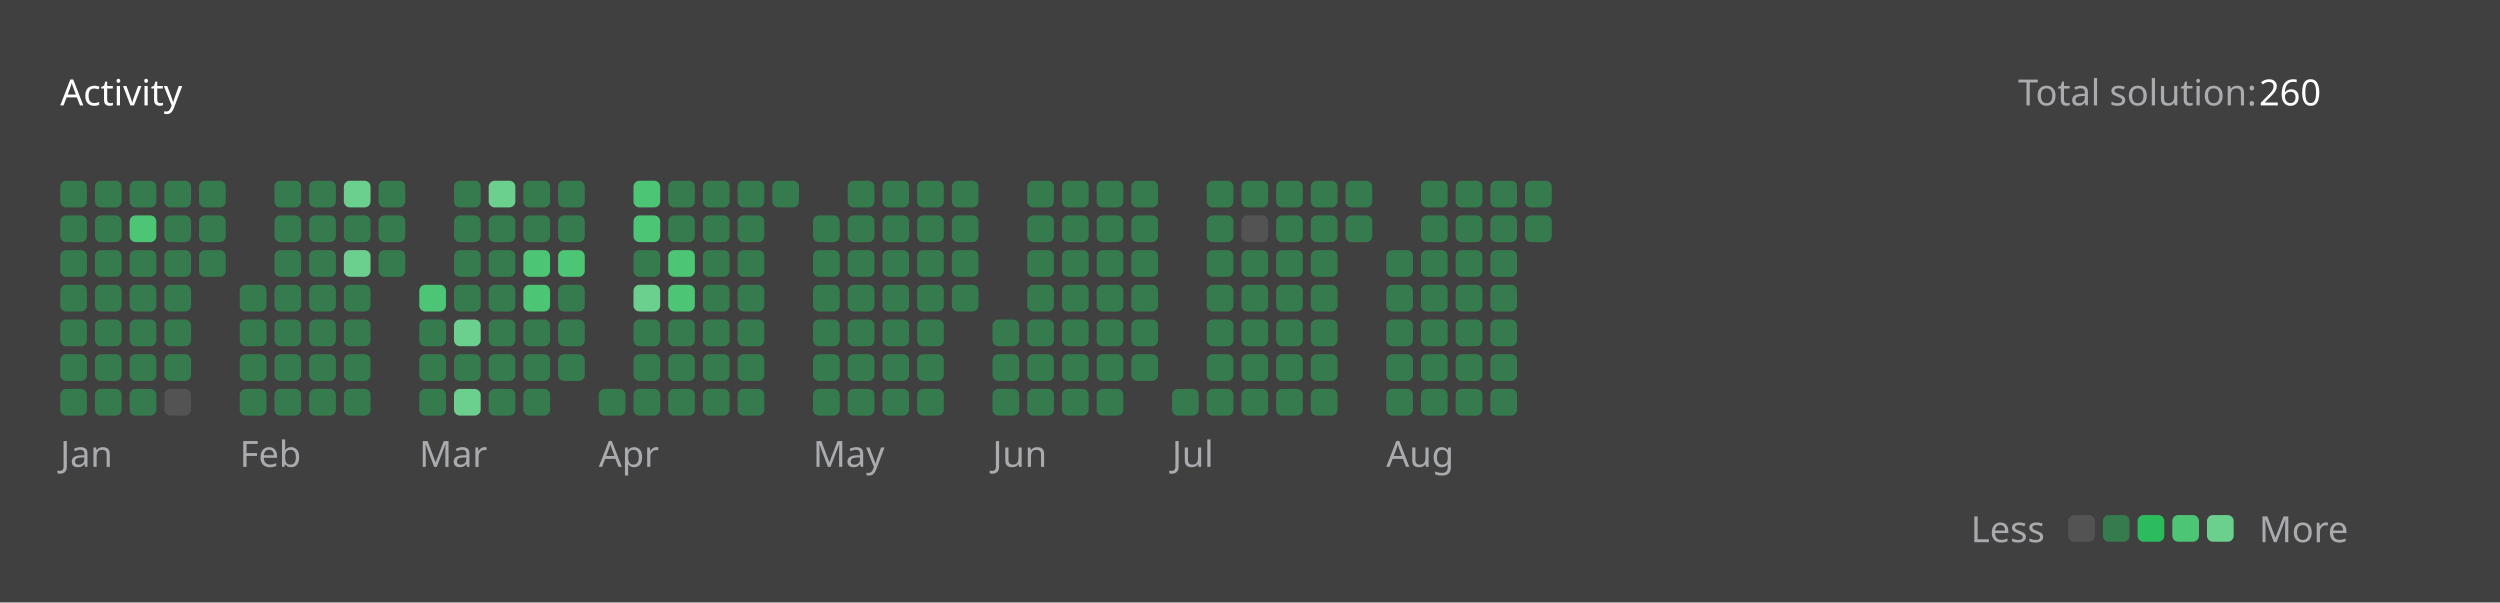
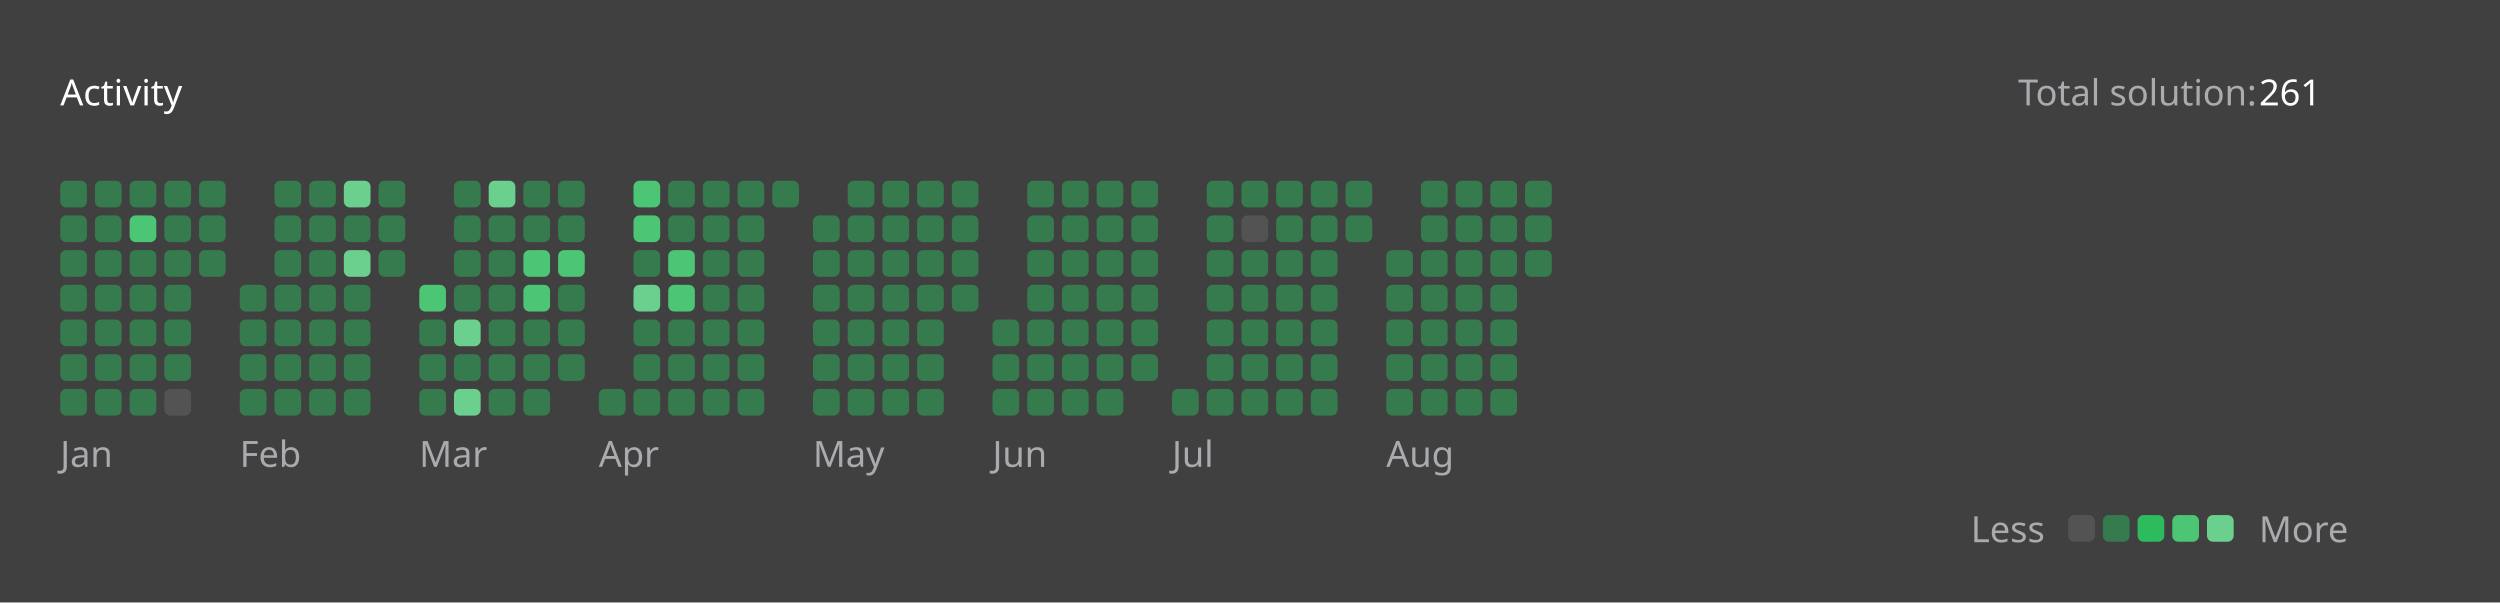
<svg xmlns="http://www.w3.org/2000/svg" version="1.1" height="200" width="830" viewBox="0 0 830 200">
  <style>*{font-family: "Segoe UI", Tahoma, Geneva, Verdana, sans-serif;}</style>
  <style>.title{font-weight: 500;font-size: 1rem;}</style>
  <style>.rotate-90{transform: rotate(-90deg);transform-origin: center;transform-box: fill-box;}</style>
  <style>.state{font-size: .75rem;}</style>
  <style>.light{color: #ffffff;fill: #ffffff;}</style>
  <style>.light-gray{color: #eff2f699;fill: #eff2f699;}</style>
  <style>.dark-gray{color: #ebebf54d;fill: #ebebf54d;}</style>
  <style>.gray{color: #747474;fill: #747474;}</style>
  <style>.orange{color: #ffa116;fill: #ffa116;}</style>
  <style>.background{color: #404040;fill: #404040;}</style>
  <style>.level-1-block{fill: #ffffff1a;}</style>
  <style>.level-2-block{fill: #2cb55d80;}</style>
  <style>.level-3-block{fill: #2cbb5dff;}</style>
  <style>.level-4-block{fill: #4cc575ff;}</style>
  <style>.level-5-block{fill: #6bcf8eff;}</style>
  <rect fill="#404040" x="0" y="0" width="830" height="200" rx="0.5rem" />
  <g text-anchor="start" text-decoration="1" class="title">
    <text x="20" y="35">
      <tspan class="light">Activity</tspan>
      <tspan class="orange" />
    </text>
  </g>
  <g class="state">
    <text x="670" y="35" class="light-gray"> Total solution: </text>
-     <text x="750" y="35" class="light"> 260 </text>
+     <text x="750" y="35" class="light"> 261 </text>
    <text x="678.88" y="180" class="light-gray" text-anchor="end">Less</text>
    <rect x="686.64" y="171" width="8.86" height="8.86" rx="2" ry="2" class="level-1-block" />
    <rect x="698.16" y="171" width="8.86" height="8.86" rx="2" ry="2" class="level-2-block" />
    <rect x="709.68" y="171" width="8.86" height="8.86" rx="2" ry="2" class="level-3-block" />
    <rect x="721.2" y="171" width="8.86" height="8.86" rx="2" ry="2" class="level-4-block" />
    <rect x="732.72" y="171" width="8.86" height="8.86" rx="2" ry="2" class="level-5-block" />
    <text x="750" y="180" class="light-gray">More</text>
  </g>
  <g x="20" y="60">
    <g x="20" y="60">
      <g x="20.0" y="60">
        <rect x="20.0" y="60.0" width="8.86" height="8.86" rx="2" ry="2" class="level-2-block" />
        <rect x="20.0" y="71.52" width="8.86" height="8.86" rx="2" ry="2" class="level-2-block" />
        <rect x="20.0" y="83.04" width="8.86" height="8.86" rx="2" ry="2" class="level-2-block" />
        <rect x="20.0" y="94.56" width="8.86" height="8.86" rx="2" ry="2" class="level-2-block" />
        <rect x="20.0" y="106.08" width="8.86" height="8.86" rx="2" ry="2" class="level-2-block" />
        <rect x="20.0" y="117.6" width="8.86" height="8.86" rx="2" ry="2" class="level-2-block" />
        <rect x="20.0" y="129.12" width="8.86" height="8.86" rx="2" ry="2" class="level-2-block" />
      </g>
      <g x="31.52" y="60">
        <rect x="31.52" y="60.0" width="8.86" height="8.86" rx="2" ry="2" class="level-2-block" />
        <rect x="31.52" y="71.52" width="8.86" height="8.86" rx="2" ry="2" class="level-2-block" />
        <rect x="31.52" y="83.04" width="8.86" height="8.86" rx="2" ry="2" class="level-2-block" />
        <rect x="31.52" y="94.56" width="8.86" height="8.86" rx="2" ry="2" class="level-2-block" />
        <rect x="31.52" y="106.08" width="8.86" height="8.86" rx="2" ry="2" class="level-2-block" />
        <rect x="31.52" y="117.6" width="8.86" height="8.86" rx="2" ry="2" class="level-2-block" />
        <rect x="31.52" y="129.12" width="8.86" height="8.86" rx="2" ry="2" class="level-2-block" />
      </g>
      <g x="43.04" y="60">
        <rect x="43.04" y="60.0" width="8.86" height="8.86" rx="2" ry="2" class="level-2-block" />
        <rect x="43.04" y="71.52" width="8.86" height="8.86" rx="2" ry="2" class="level-4-block" />
        <rect x="43.04" y="83.04" width="8.86" height="8.86" rx="2" ry="2" class="level-2-block" />
        <rect x="43.04" y="94.56" width="8.86" height="8.86" rx="2" ry="2" class="level-2-block" />
        <rect x="43.04" y="106.08" width="8.86" height="8.86" rx="2" ry="2" class="level-2-block" />
        <rect x="43.04" y="117.6" width="8.86" height="8.86" rx="2" ry="2" class="level-2-block" />
        <rect x="43.04" y="129.12" width="8.86" height="8.86" rx="2" ry="2" class="level-2-block" />
      </g>
      <g x="54.56" y="60">
        <rect x="54.56" y="60.0" width="8.86" height="8.86" rx="2" ry="2" class="level-2-block" />
        <rect x="54.56" y="71.52" width="8.86" height="8.86" rx="2" ry="2" class="level-2-block" />
        <rect x="54.56" y="83.04" width="8.86" height="8.86" rx="2" ry="2" class="level-2-block" />
        <rect x="54.56" y="94.56" width="8.86" height="8.86" rx="2" ry="2" class="level-2-block" />
        <rect x="54.56" y="106.08" width="8.86" height="8.86" rx="2" ry="2" class="level-2-block" />
        <rect x="54.56" y="117.6" width="8.86" height="8.86" rx="2" ry="2" class="level-2-block" />
        <rect x="54.56" y="129.12" width="8.86" height="8.86" rx="2" ry="2" class="level-1-block" />
      </g>
      <g x="66.08" y="60">
        <rect x="66.08" y="60.0" width="8.86" height="8.86" rx="2" ry="2" class="level-2-block" />
        <rect x="66.08" y="71.52" width="8.86" height="8.86" rx="2" ry="2" class="level-2-block" />
        <rect x="66.08" y="83.04" width="8.86" height="8.86" rx="2" ry="2" class="level-2-block" />
      </g>
      <text x="20.0" y="155" class="light-gray state">Jan</text>
    </g>
  </g>
  <g x="79.6" y="60">
    <g x="79.6" y="60">
      <g x="79.6" y="60">
        <rect x="79.6" y="94.56" width="8.86" height="8.86" rx="2" ry="2" class="level-2-block" />
        <rect x="79.6" y="106.08" width="8.86" height="8.86" rx="2" ry="2" class="level-2-block" />
        <rect x="79.6" y="117.6" width="8.86" height="8.86" rx="2" ry="2" class="level-2-block" />
        <rect x="79.6" y="129.12" width="8.86" height="8.86" rx="2" ry="2" class="level-2-block" />
      </g>
      <g x="91.12" y="60">
        <rect x="91.12" y="60.0" width="8.86" height="8.86" rx="2" ry="2" class="level-2-block" />
        <rect x="91.12" y="71.52" width="8.86" height="8.86" rx="2" ry="2" class="level-2-block" />
        <rect x="91.12" y="83.04" width="8.86" height="8.86" rx="2" ry="2" class="level-2-block" />
        <rect x="91.12" y="94.56" width="8.86" height="8.86" rx="2" ry="2" class="level-2-block" />
        <rect x="91.12" y="106.08" width="8.86" height="8.86" rx="2" ry="2" class="level-2-block" />
        <rect x="91.12" y="117.6" width="8.86" height="8.86" rx="2" ry="2" class="level-2-block" />
        <rect x="91.12" y="129.12" width="8.86" height="8.86" rx="2" ry="2" class="level-2-block" />
      </g>
      <g x="102.64" y="60">
        <rect x="102.64" y="60.0" width="8.86" height="8.86" rx="2" ry="2" class="level-2-block" />
        <rect x="102.64" y="71.52" width="8.86" height="8.86" rx="2" ry="2" class="level-2-block" />
        <rect x="102.64" y="83.04" width="8.86" height="8.86" rx="2" ry="2" class="level-2-block" />
        <rect x="102.64" y="94.56" width="8.86" height="8.86" rx="2" ry="2" class="level-2-block" />
        <rect x="102.64" y="106.08" width="8.86" height="8.86" rx="2" ry="2" class="level-2-block" />
        <rect x="102.64" y="117.6" width="8.86" height="8.86" rx="2" ry="2" class="level-2-block" />
        <rect x="102.64" y="129.12" width="8.86" height="8.86" rx="2" ry="2" class="level-2-block" />
      </g>
      <g x="114.16" y="60">
        <rect x="114.16" y="60.0" width="8.86" height="8.86" rx="2" ry="2" class="level-5-block" />
        <rect x="114.16" y="71.52" width="8.86" height="8.86" rx="2" ry="2" class="level-2-block" />
        <rect x="114.16" y="83.04" width="8.86" height="8.86" rx="2" ry="2" class="level-5-block" />
        <rect x="114.16" y="94.56" width="8.86" height="8.86" rx="2" ry="2" class="level-2-block" />
        <rect x="114.16" y="106.08" width="8.86" height="8.86" rx="2" ry="2" class="level-2-block" />
        <rect x="114.16" y="117.6" width="8.86" height="8.86" rx="2" ry="2" class="level-2-block" />
        <rect x="114.16" y="129.12" width="8.86" height="8.86" rx="2" ry="2" class="level-2-block" />
      </g>
      <g x="125.68" y="60">
        <rect x="125.68" y="60.0" width="8.86" height="8.86" rx="2" ry="2" class="level-2-block" />
        <rect x="125.68" y="71.52" width="8.86" height="8.86" rx="2" ry="2" class="level-2-block" />
        <rect x="125.68" y="83.04" width="8.86" height="8.86" rx="2" ry="2" class="level-2-block" />
      </g>
      <text x="79.6" y="155" class="light-gray state">Feb</text>
    </g>
  </g>
  <g x="139.2" y="60">
    <g x="139.2" y="60">
      <g x="139.2" y="60">
        <rect x="139.2" y="94.56" width="8.86" height="8.86" rx="2" ry="2" class="level-4-block" />
        <rect x="139.2" y="106.08" width="8.86" height="8.86" rx="2" ry="2" class="level-2-block" />
        <rect x="139.2" y="117.6" width="8.86" height="8.86" rx="2" ry="2" class="level-2-block" />
        <rect x="139.2" y="129.12" width="8.86" height="8.86" rx="2" ry="2" class="level-2-block" />
      </g>
      <g x="150.72" y="60">
        <rect x="150.72" y="60.0" width="8.86" height="8.86" rx="2" ry="2" class="level-2-block" />
        <rect x="150.72" y="71.52" width="8.86" height="8.86" rx="2" ry="2" class="level-2-block" />
        <rect x="150.72" y="83.04" width="8.86" height="8.86" rx="2" ry="2" class="level-2-block" />
        <rect x="150.72" y="94.56" width="8.86" height="8.86" rx="2" ry="2" class="level-2-block" />
        <rect x="150.72" y="106.08" width="8.86" height="8.86" rx="2" ry="2" class="level-5-block" />
        <rect x="150.72" y="117.6" width="8.86" height="8.86" rx="2" ry="2" class="level-2-block" />
        <rect x="150.72" y="129.12" width="8.86" height="8.86" rx="2" ry="2" class="level-5-block" />
      </g>
      <g x="162.24" y="60">
        <rect x="162.24" y="60.0" width="8.86" height="8.86" rx="2" ry="2" class="level-5-block" />
        <rect x="162.24" y="71.52" width="8.86" height="8.86" rx="2" ry="2" class="level-2-block" />
        <rect x="162.24" y="83.04" width="8.86" height="8.86" rx="2" ry="2" class="level-2-block" />
        <rect x="162.24" y="94.56" width="8.86" height="8.86" rx="2" ry="2" class="level-2-block" />
        <rect x="162.24" y="106.08" width="8.86" height="8.86" rx="2" ry="2" class="level-2-block" />
        <rect x="162.24" y="117.6" width="8.86" height="8.86" rx="2" ry="2" class="level-2-block" />
        <rect x="162.24" y="129.12" width="8.86" height="8.86" rx="2" ry="2" class="level-2-block" />
      </g>
      <g x="173.76" y="60">
        <rect x="173.76" y="60.0" width="8.86" height="8.86" rx="2" ry="2" class="level-2-block" />
        <rect x="173.76" y="71.52" width="8.86" height="8.86" rx="2" ry="2" class="level-2-block" />
        <rect x="173.76" y="83.04" width="8.86" height="8.86" rx="2" ry="2" class="level-4-block" />
        <rect x="173.76" y="94.56" width="8.86" height="8.86" rx="2" ry="2" class="level-4-block" />
        <rect x="173.76" y="106.08" width="8.86" height="8.86" rx="2" ry="2" class="level-2-block" />
        <rect x="173.76" y="117.6" width="8.86" height="8.86" rx="2" ry="2" class="level-2-block" />
        <rect x="173.76" y="129.12" width="8.86" height="8.86" rx="2" ry="2" class="level-2-block" />
      </g>
      <g x="185.28" y="60">
        <rect x="185.28" y="60.0" width="8.86" height="8.86" rx="2" ry="2" class="level-2-block" />
        <rect x="185.28" y="71.52" width="8.86" height="8.86" rx="2" ry="2" class="level-2-block" />
        <rect x="185.28" y="83.04" width="8.86" height="8.86" rx="2" ry="2" class="level-4-block" />
        <rect x="185.28" y="94.56" width="8.86" height="8.86" rx="2" ry="2" class="level-2-block" />
        <rect x="185.28" y="106.08" width="8.86" height="8.86" rx="2" ry="2" class="level-2-block" />
        <rect x="185.28" y="117.6" width="8.86" height="8.86" rx="2" ry="2" class="level-2-block" />
      </g>
      <text x="139.2" y="155" class="light-gray state">Mar</text>
    </g>
  </g>
  <g x="198.8" y="60">
    <g x="198.8" y="60">
      <g x="198.8" y="60">
        <rect x="198.8" y="129.12" width="8.86" height="8.86" rx="2" ry="2" class="level-2-block" />
      </g>
      <g x="210.32" y="60">
        <rect x="210.32" y="60.0" width="8.86" height="8.86" rx="2" ry="2" class="level-4-block" />
        <rect x="210.32" y="71.52" width="8.86" height="8.86" rx="2" ry="2" class="level-4-block" />
        <rect x="210.32" y="83.04" width="8.86" height="8.86" rx="2" ry="2" class="level-2-block" />
        <rect x="210.32" y="94.56" width="8.86" height="8.86" rx="2" ry="2" class="level-5-block" />
        <rect x="210.32" y="106.08" width="8.86" height="8.86" rx="2" ry="2" class="level-2-block" />
        <rect x="210.32" y="117.6" width="8.86" height="8.86" rx="2" ry="2" class="level-2-block" />
        <rect x="210.32" y="129.12" width="8.86" height="8.86" rx="2" ry="2" class="level-2-block" />
      </g>
      <g x="221.84" y="60">
        <rect x="221.84" y="60.0" width="8.86" height="8.86" rx="2" ry="2" class="level-2-block" />
        <rect x="221.84" y="71.52" width="8.86" height="8.86" rx="2" ry="2" class="level-2-block" />
        <rect x="221.84" y="83.04" width="8.86" height="8.86" rx="2" ry="2" class="level-4-block" />
        <rect x="221.84" y="94.56" width="8.86" height="8.86" rx="2" ry="2" class="level-4-block" />
        <rect x="221.84" y="106.08" width="8.86" height="8.86" rx="2" ry="2" class="level-2-block" />
        <rect x="221.84" y="117.6" width="8.86" height="8.86" rx="2" ry="2" class="level-2-block" />
        <rect x="221.84" y="129.12" width="8.86" height="8.86" rx="2" ry="2" class="level-2-block" />
      </g>
      <g x="233.36" y="60">
        <rect x="233.36" y="60.0" width="8.86" height="8.86" rx="2" ry="2" class="level-2-block" />
        <rect x="233.36" y="71.52" width="8.86" height="8.86" rx="2" ry="2" class="level-2-block" />
        <rect x="233.36" y="83.04" width="8.86" height="8.86" rx="2" ry="2" class="level-2-block" />
        <rect x="233.36" y="94.56" width="8.86" height="8.86" rx="2" ry="2" class="level-2-block" />
        <rect x="233.36" y="106.08" width="8.86" height="8.86" rx="2" ry="2" class="level-2-block" />
        <rect x="233.36" y="117.6" width="8.86" height="8.86" rx="2" ry="2" class="level-2-block" />
        <rect x="233.36" y="129.12" width="8.86" height="8.86" rx="2" ry="2" class="level-2-block" />
      </g>
      <g x="244.88" y="60">
        <rect x="244.88" y="60.0" width="8.86" height="8.86" rx="2" ry="2" class="level-2-block" />
        <rect x="244.88" y="71.52" width="8.86" height="8.86" rx="2" ry="2" class="level-2-block" />
        <rect x="244.88" y="83.04" width="8.86" height="8.86" rx="2" ry="2" class="level-2-block" />
        <rect x="244.88" y="94.56" width="8.86" height="8.86" rx="2" ry="2" class="level-2-block" />
        <rect x="244.88" y="106.08" width="8.86" height="8.86" rx="2" ry="2" class="level-2-block" />
        <rect x="244.88" y="117.6" width="8.86" height="8.86" rx="2" ry="2" class="level-2-block" />
        <rect x="244.88" y="129.12" width="8.86" height="8.86" rx="2" ry="2" class="level-2-block" />
      </g>
      <g x="256.4" y="60">
        <rect x="256.4" y="60.0" width="8.86" height="8.86" rx="2" ry="2" class="level-2-block" />
      </g>
      <text x="198.8" y="155" class="light-gray state">Apr</text>
    </g>
  </g>
  <g x="269.92" y="60">
    <g x="269.92" y="60">
      <g x="269.92" y="60">
        <rect x="269.92" y="71.52" width="8.86" height="8.86" rx="2" ry="2" class="level-2-block" />
        <rect x="269.92" y="83.04" width="8.86" height="8.86" rx="2" ry="2" class="level-2-block" />
        <rect x="269.92" y="94.56" width="8.86" height="8.86" rx="2" ry="2" class="level-2-block" />
        <rect x="269.92" y="106.08" width="8.86" height="8.86" rx="2" ry="2" class="level-2-block" />
        <rect x="269.92" y="117.6" width="8.86" height="8.86" rx="2" ry="2" class="level-2-block" />
        <rect x="269.92" y="129.12" width="8.86" height="8.86" rx="2" ry="2" class="level-2-block" />
      </g>
      <g x="281.44" y="60">
        <rect x="281.44" y="60.0" width="8.86" height="8.86" rx="2" ry="2" class="level-2-block" />
        <rect x="281.44" y="71.52" width="8.86" height="8.86" rx="2" ry="2" class="level-2-block" />
        <rect x="281.44" y="83.04" width="8.86" height="8.86" rx="2" ry="2" class="level-2-block" />
        <rect x="281.44" y="94.56" width="8.86" height="8.86" rx="2" ry="2" class="level-2-block" />
        <rect x="281.44" y="106.08" width="8.86" height="8.86" rx="2" ry="2" class="level-2-block" />
        <rect x="281.44" y="117.6" width="8.86" height="8.86" rx="2" ry="2" class="level-2-block" />
        <rect x="281.44" y="129.12" width="8.86" height="8.86" rx="2" ry="2" class="level-2-block" />
      </g>
      <g x="292.96" y="60">
        <rect x="292.96" y="60.0" width="8.86" height="8.86" rx="2" ry="2" class="level-2-block" />
        <rect x="292.96" y="71.52" width="8.86" height="8.86" rx="2" ry="2" class="level-2-block" />
        <rect x="292.96" y="83.04" width="8.86" height="8.86" rx="2" ry="2" class="level-2-block" />
        <rect x="292.96" y="94.56" width="8.86" height="8.86" rx="2" ry="2" class="level-2-block" />
        <rect x="292.96" y="106.08" width="8.86" height="8.86" rx="2" ry="2" class="level-2-block" />
        <rect x="292.96" y="117.6" width="8.86" height="8.86" rx="2" ry="2" class="level-2-block" />
        <rect x="292.96" y="129.12" width="8.86" height="8.86" rx="2" ry="2" class="level-2-block" />
      </g>
      <g x="304.48" y="60">
        <rect x="304.48" y="60.0" width="8.86" height="8.86" rx="2" ry="2" class="level-2-block" />
        <rect x="304.48" y="71.52" width="8.86" height="8.86" rx="2" ry="2" class="level-2-block" />
        <rect x="304.48" y="83.04" width="8.86" height="8.86" rx="2" ry="2" class="level-2-block" />
        <rect x="304.48" y="94.56" width="8.86" height="8.86" rx="2" ry="2" class="level-2-block" />
        <rect x="304.48" y="106.08" width="8.86" height="8.86" rx="2" ry="2" class="level-2-block" />
        <rect x="304.48" y="117.6" width="8.86" height="8.86" rx="2" ry="2" class="level-2-block" />
        <rect x="304.48" y="129.12" width="8.86" height="8.86" rx="2" ry="2" class="level-2-block" />
      </g>
      <g x="316" y="60">
        <rect x="316" y="60.0" width="8.86" height="8.86" rx="2" ry="2" class="level-2-block" />
        <rect x="316" y="71.52" width="8.86" height="8.86" rx="2" ry="2" class="level-2-block" />
        <rect x="316" y="83.04" width="8.86" height="8.86" rx="2" ry="2" class="level-2-block" />
        <rect x="316" y="94.56" width="8.86" height="8.86" rx="2" ry="2" class="level-2-block" />
      </g>
      <text x="269.92" y="155" class="light-gray state">May</text>
    </g>
  </g>
  <g x="329.52" y="60">
    <g x="329.52" y="60">
      <g x="329.52" y="60">
        <rect x="329.52" y="106.08" width="8.86" height="8.86" rx="2" ry="2" class="level-2-block" />
        <rect x="329.52" y="117.6" width="8.86" height="8.86" rx="2" ry="2" class="level-2-block" />
        <rect x="329.52" y="129.12" width="8.86" height="8.86" rx="2" ry="2" class="level-2-block" />
      </g>
      <g x="341.04" y="60">
        <rect x="341.04" y="60.0" width="8.86" height="8.86" rx="2" ry="2" class="level-2-block" />
        <rect x="341.04" y="71.52" width="8.86" height="8.86" rx="2" ry="2" class="level-2-block" />
        <rect x="341.04" y="83.04" width="8.86" height="8.86" rx="2" ry="2" class="level-2-block" />
        <rect x="341.04" y="94.56" width="8.86" height="8.86" rx="2" ry="2" class="level-2-block" />
        <rect x="341.04" y="106.08" width="8.86" height="8.86" rx="2" ry="2" class="level-2-block" />
        <rect x="341.04" y="117.6" width="8.86" height="8.86" rx="2" ry="2" class="level-2-block" />
        <rect x="341.04" y="129.12" width="8.86" height="8.86" rx="2" ry="2" class="level-2-block" />
      </g>
      <g x="352.56" y="60">
        <rect x="352.56" y="60.0" width="8.86" height="8.86" rx="2" ry="2" class="level-2-block" />
        <rect x="352.56" y="71.52" width="8.86" height="8.86" rx="2" ry="2" class="level-2-block" />
        <rect x="352.56" y="83.04" width="8.86" height="8.86" rx="2" ry="2" class="level-2-block" />
        <rect x="352.56" y="94.56" width="8.86" height="8.86" rx="2" ry="2" class="level-2-block" />
        <rect x="352.56" y="106.08" width="8.86" height="8.86" rx="2" ry="2" class="level-2-block" />
        <rect x="352.56" y="117.6" width="8.86" height="8.86" rx="2" ry="2" class="level-2-block" />
        <rect x="352.56" y="129.12" width="8.86" height="8.86" rx="2" ry="2" class="level-2-block" />
      </g>
      <g x="364.08" y="60">
        <rect x="364.08" y="60.0" width="8.86" height="8.86" rx="2" ry="2" class="level-2-block" />
        <rect x="364.08" y="71.52" width="8.86" height="8.86" rx="2" ry="2" class="level-2-block" />
        <rect x="364.08" y="83.04" width="8.86" height="8.86" rx="2" ry="2" class="level-2-block" />
        <rect x="364.08" y="94.56" width="8.86" height="8.86" rx="2" ry="2" class="level-2-block" />
        <rect x="364.08" y="106.08" width="8.86" height="8.86" rx="2" ry="2" class="level-2-block" />
        <rect x="364.08" y="117.6" width="8.86" height="8.86" rx="2" ry="2" class="level-2-block" />
        <rect x="364.08" y="129.12" width="8.86" height="8.86" rx="2" ry="2" class="level-2-block" />
      </g>
      <g x="375.6" y="60">
        <rect x="375.6" y="60.0" width="8.86" height="8.86" rx="2" ry="2" class="level-2-block" />
        <rect x="375.6" y="71.52" width="8.86" height="8.86" rx="2" ry="2" class="level-2-block" />
        <rect x="375.6" y="83.04" width="8.86" height="8.86" rx="2" ry="2" class="level-2-block" />
        <rect x="375.6" y="94.56" width="8.86" height="8.86" rx="2" ry="2" class="level-2-block" />
        <rect x="375.6" y="106.08" width="8.86" height="8.86" rx="2" ry="2" class="level-2-block" />
        <rect x="375.6" y="117.6" width="8.86" height="8.86" rx="2" ry="2" class="level-2-block" />
      </g>
      <text x="329.52" y="155" class="light-gray state">Jun</text>
    </g>
  </g>
  <g x="389.12" y="60">
    <g x="389.12" y="60">
      <g x="389.12" y="60">
        <rect x="389.12" y="129.12" width="8.86" height="8.86" rx="2" ry="2" class="level-2-block" />
      </g>
      <g x="400.64" y="60">
        <rect x="400.64" y="60.0" width="8.86" height="8.86" rx="2" ry="2" class="level-2-block" />
        <rect x="400.64" y="71.52" width="8.86" height="8.86" rx="2" ry="2" class="level-2-block" />
        <rect x="400.64" y="83.04" width="8.86" height="8.86" rx="2" ry="2" class="level-2-block" />
        <rect x="400.64" y="94.56" width="8.86" height="8.86" rx="2" ry="2" class="level-2-block" />
        <rect x="400.64" y="106.08" width="8.86" height="8.86" rx="2" ry="2" class="level-2-block" />
        <rect x="400.64" y="117.6" width="8.86" height="8.86" rx="2" ry="2" class="level-2-block" />
        <rect x="400.64" y="129.12" width="8.86" height="8.86" rx="2" ry="2" class="level-2-block" />
      </g>
      <g x="412.16" y="60">
        <rect x="412.16" y="60.0" width="8.86" height="8.86" rx="2" ry="2" class="level-2-block" />
        <rect x="412.16" y="71.52" width="8.86" height="8.86" rx="2" ry="2" class="level-1-block" />
        <rect x="412.16" y="83.04" width="8.86" height="8.86" rx="2" ry="2" class="level-2-block" />
        <rect x="412.16" y="94.56" width="8.86" height="8.86" rx="2" ry="2" class="level-2-block" />
        <rect x="412.16" y="106.08" width="8.86" height="8.86" rx="2" ry="2" class="level-2-block" />
        <rect x="412.16" y="117.6" width="8.86" height="8.86" rx="2" ry="2" class="level-2-block" />
        <rect x="412.16" y="129.12" width="8.86" height="8.86" rx="2" ry="2" class="level-2-block" />
      </g>
      <g x="423.68" y="60">
        <rect x="423.68" y="60.0" width="8.86" height="8.86" rx="2" ry="2" class="level-2-block" />
        <rect x="423.68" y="71.52" width="8.86" height="8.86" rx="2" ry="2" class="level-2-block" />
        <rect x="423.68" y="83.04" width="8.86" height="8.86" rx="2" ry="2" class="level-2-block" />
        <rect x="423.68" y="94.56" width="8.86" height="8.86" rx="2" ry="2" class="level-2-block" />
        <rect x="423.68" y="106.08" width="8.86" height="8.86" rx="2" ry="2" class="level-2-block" />
        <rect x="423.68" y="117.6" width="8.86" height="8.86" rx="2" ry="2" class="level-2-block" />
        <rect x="423.68" y="129.12" width="8.86" height="8.86" rx="2" ry="2" class="level-2-block" />
      </g>
      <g x="435.2" y="60">
        <rect x="435.2" y="60.0" width="8.86" height="8.86" rx="2" ry="2" class="level-2-block" />
        <rect x="435.2" y="71.52" width="8.86" height="8.86" rx="2" ry="2" class="level-2-block" />
        <rect x="435.2" y="83.04" width="8.86" height="8.86" rx="2" ry="2" class="level-2-block" />
        <rect x="435.2" y="94.56" width="8.86" height="8.86" rx="2" ry="2" class="level-2-block" />
        <rect x="435.2" y="106.08" width="8.86" height="8.86" rx="2" ry="2" class="level-2-block" />
        <rect x="435.2" y="117.6" width="8.86" height="8.86" rx="2" ry="2" class="level-2-block" />
        <rect x="435.2" y="129.12" width="8.86" height="8.86" rx="2" ry="2" class="level-2-block" />
      </g>
      <g x="446.72" y="60">
        <rect x="446.72" y="60.0" width="8.86" height="8.86" rx="2" ry="2" class="level-2-block" />
        <rect x="446.72" y="71.52" width="8.86" height="8.86" rx="2" ry="2" class="level-2-block" />
      </g>
      <text x="389.12" y="155" class="light-gray state">Jul</text>
    </g>
  </g>
  <g x="460.24" y="60">
    <g x="460.24" y="60">
      <g x="460.24" y="60">
        <rect x="460.24" y="83.04" width="8.86" height="8.86" rx="2" ry="2" class="level-2-block" />
        <rect x="460.24" y="94.56" width="8.86" height="8.86" rx="2" ry="2" class="level-2-block" />
        <rect x="460.24" y="106.08" width="8.86" height="8.86" rx="2" ry="2" class="level-2-block" />
        <rect x="460.24" y="117.6" width="8.86" height="8.86" rx="2" ry="2" class="level-2-block" />
        <rect x="460.24" y="129.12" width="8.86" height="8.86" rx="2" ry="2" class="level-2-block" />
      </g>
      <g x="471.76" y="60">
        <rect x="471.76" y="60.0" width="8.86" height="8.86" rx="2" ry="2" class="level-2-block" />
        <rect x="471.76" y="71.52" width="8.86" height="8.86" rx="2" ry="2" class="level-2-block" />
        <rect x="471.76" y="83.04" width="8.86" height="8.86" rx="2" ry="2" class="level-2-block" />
        <rect x="471.76" y="94.56" width="8.86" height="8.86" rx="2" ry="2" class="level-2-block" />
        <rect x="471.76" y="106.08" width="8.86" height="8.86" rx="2" ry="2" class="level-2-block" />
        <rect x="471.76" y="117.6" width="8.86" height="8.86" rx="2" ry="2" class="level-2-block" />
        <rect x="471.76" y="129.12" width="8.86" height="8.86" rx="2" ry="2" class="level-2-block" />
      </g>
      <g x="483.28" y="60">
        <rect x="483.28" y="60.0" width="8.86" height="8.86" rx="2" ry="2" class="level-2-block" />
        <rect x="483.28" y="71.52" width="8.86" height="8.86" rx="2" ry="2" class="level-2-block" />
        <rect x="483.28" y="83.04" width="8.86" height="8.86" rx="2" ry="2" class="level-2-block" />
        <rect x="483.28" y="94.56" width="8.86" height="8.86" rx="2" ry="2" class="level-2-block" />
        <rect x="483.28" y="106.08" width="8.86" height="8.86" rx="2" ry="2" class="level-2-block" />
        <rect x="483.28" y="117.6" width="8.86" height="8.86" rx="2" ry="2" class="level-2-block" />
        <rect x="483.28" y="129.12" width="8.86" height="8.86" rx="2" ry="2" class="level-2-block" />
      </g>
      <g x="494.8" y="60">
        <rect x="494.8" y="60.0" width="8.86" height="8.86" rx="2" ry="2" class="level-2-block" />
        <rect x="494.8" y="71.52" width="8.86" height="8.86" rx="2" ry="2" class="level-2-block" />
        <rect x="494.8" y="83.04" width="8.86" height="8.86" rx="2" ry="2" class="level-2-block" />
        <rect x="494.8" y="94.56" width="8.86" height="8.86" rx="2" ry="2" class="level-2-block" />
        <rect x="494.8" y="106.08" width="8.86" height="8.86" rx="2" ry="2" class="level-2-block" />
        <rect x="494.8" y="117.6" width="8.86" height="8.86" rx="2" ry="2" class="level-2-block" />
        <rect x="494.8" y="129.12" width="8.86" height="8.86" rx="2" ry="2" class="level-2-block" />
      </g>
      <g x="506.32" y="60">
        <rect x="506.32" y="60.0" width="8.86" height="8.86" rx="2" ry="2" class="level-2-block" />
        <rect x="506.32" y="71.52" width="8.86" height="8.86" rx="2" ry="2" class="level-2-block" />
+         <rect x="506.32" y="83.04" width="8.86" height="8.86" rx="2" ry="2" class="level-2-block" />
      </g>
      <text x="460.24" y="155" class="light-gray state">Aug</text>
    </g>
  </g>
</svg>
